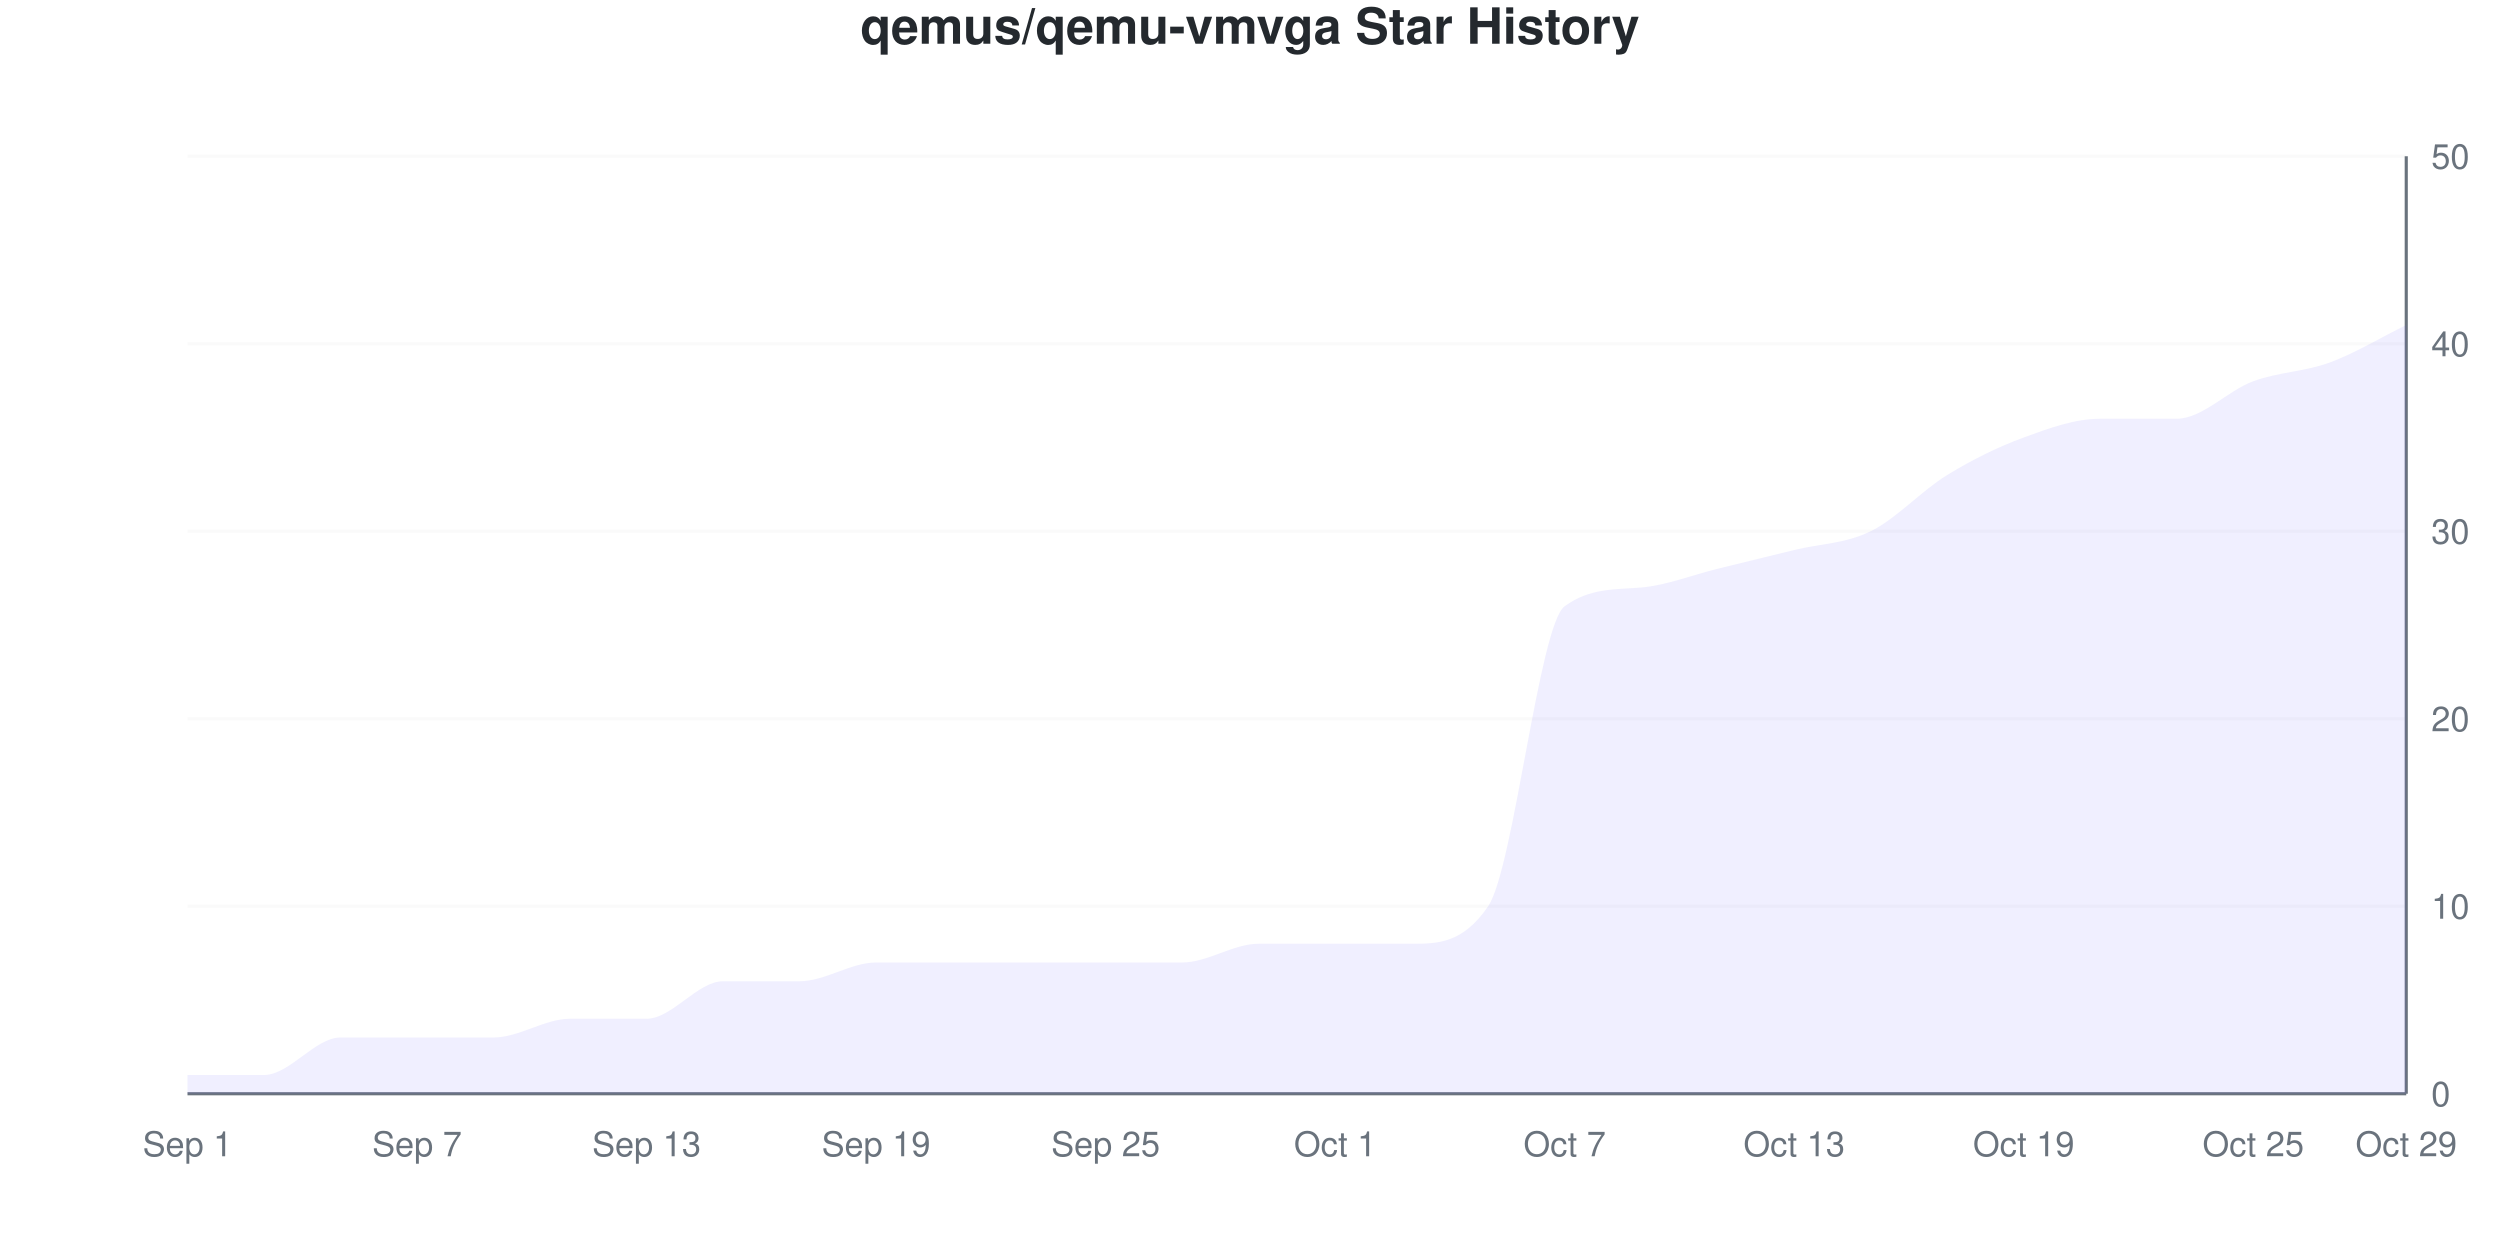
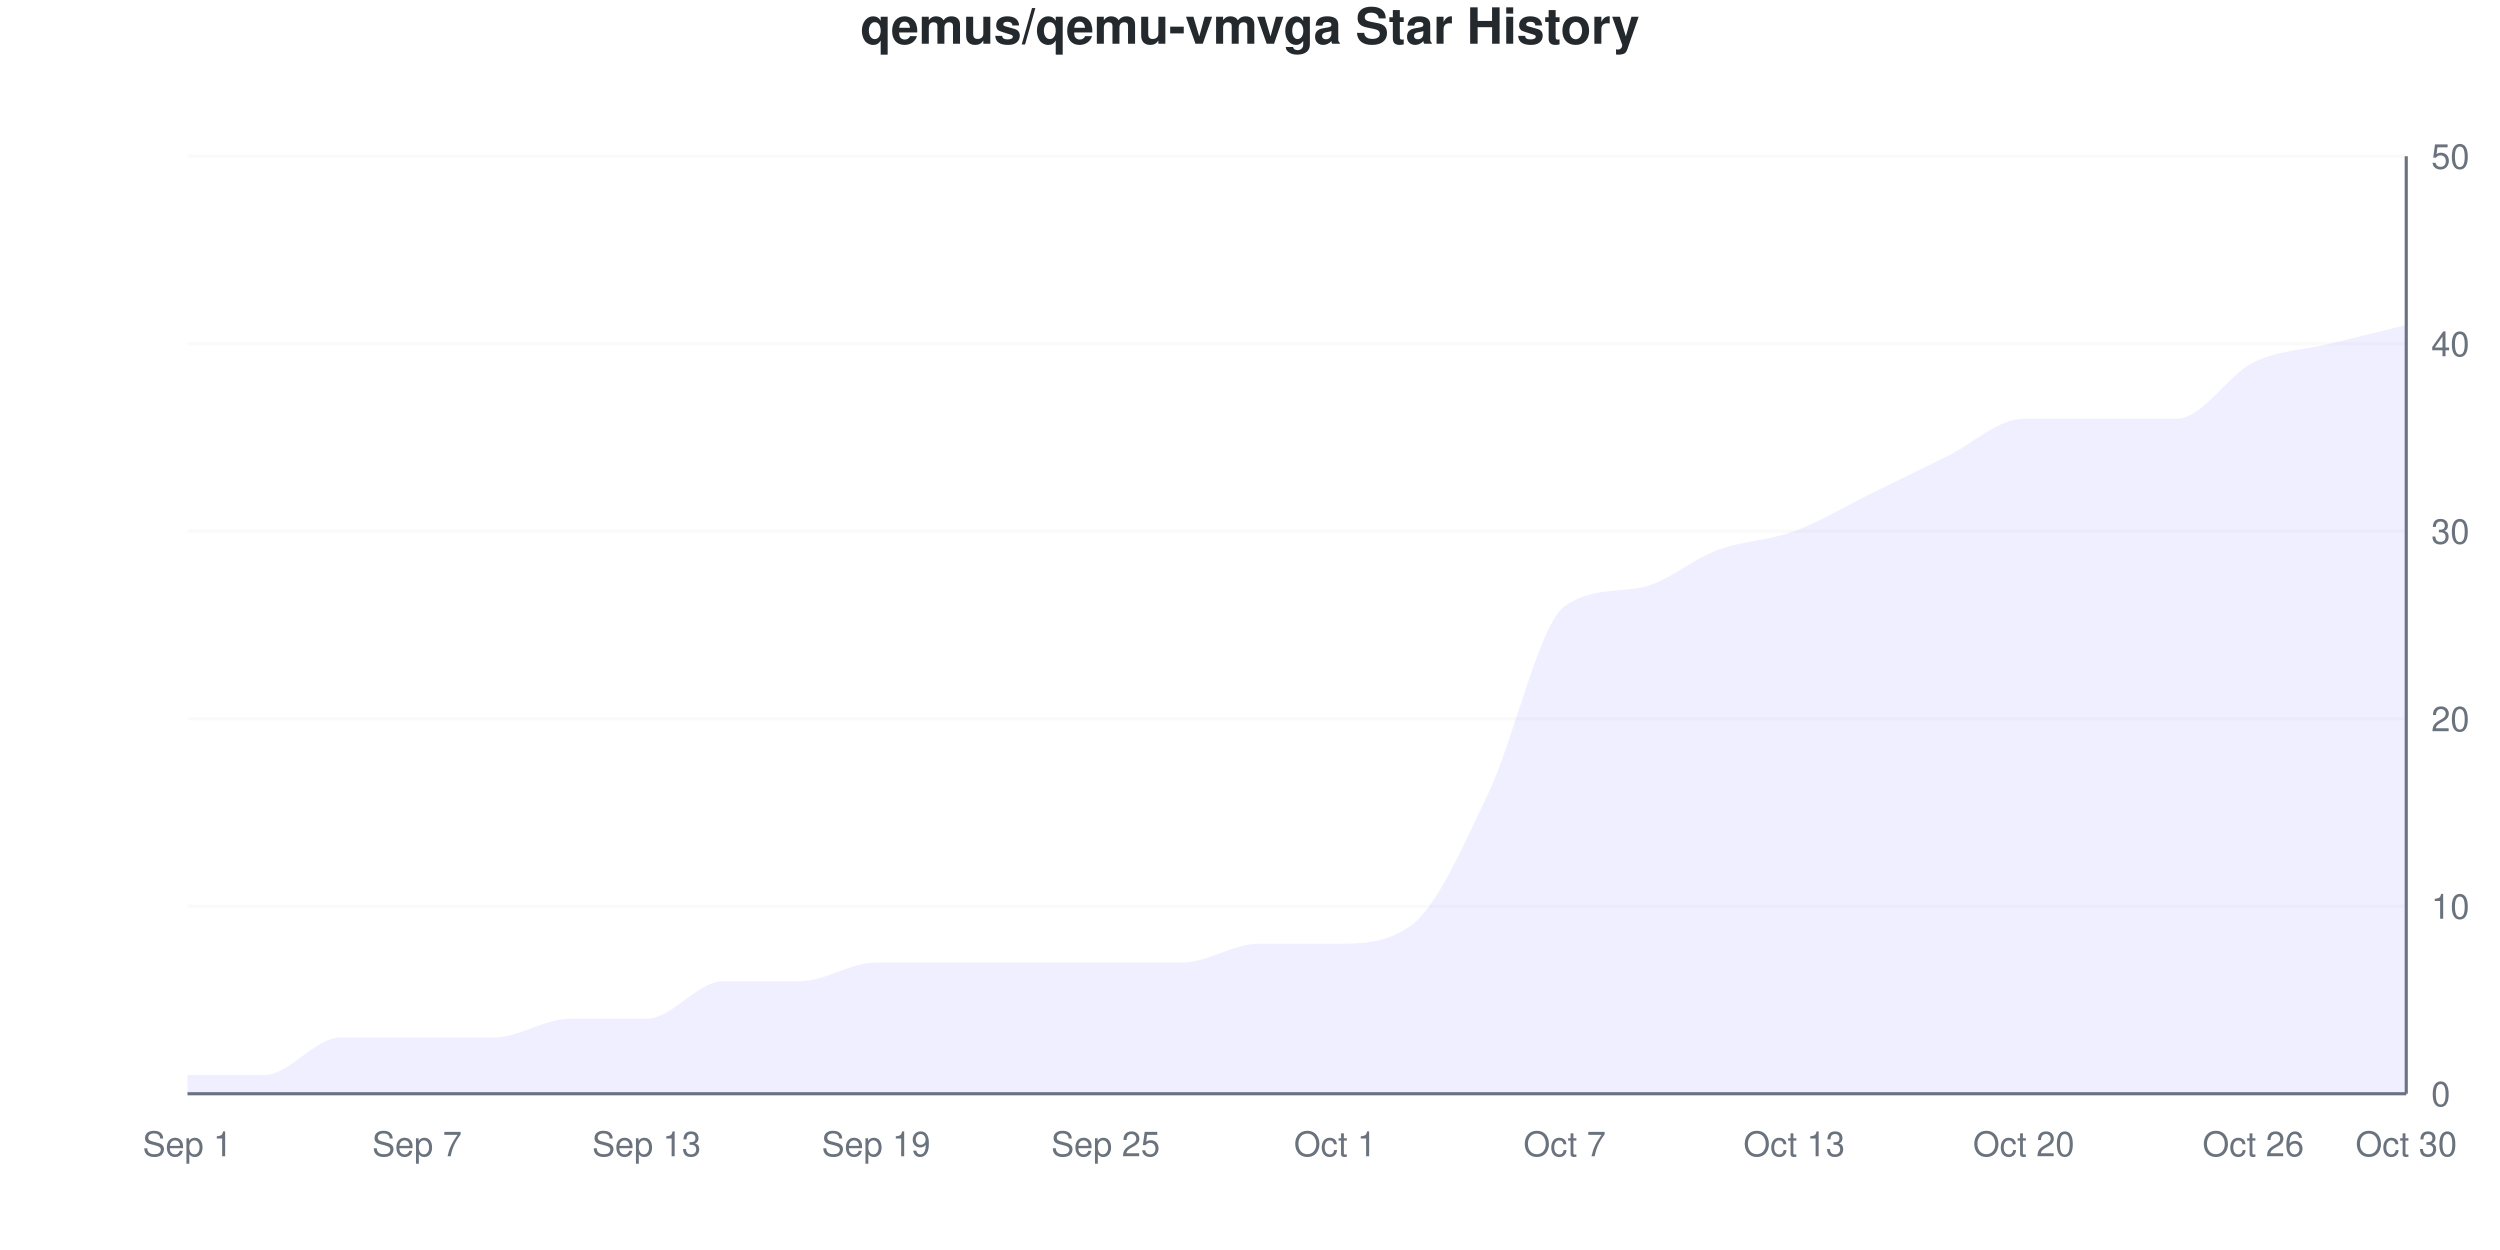
<svg xmlns="http://www.w3.org/2000/svg" viewBox="0 0 800 400" width="800" height="400">
  <style>
    @keyframes drawLine {
      to { stroke-dashoffset: 0; }
    }
    @keyframes fadeInPoint {
      from { opacity: 0; }
      to { opacity: 1; }
    }
    .data-line-0 {
-       stroke-dasharray: 1230;
-       stroke-dashoffset: 1230;
+       stroke-dasharray: 1214;
+       stroke-dashoffset: 1214;
      animation: drawLine 2s ease-out forwards;
    }
    .data-point {
      opacity: 0;
      animation: fadeInPoint 0.5s ease-out forwards;
    }
    .chart-bg { fill: #fff; }
    .chart-text { fill: #24292e; }
    .chart-muted { fill: #6a737d; }
    .chart-grid { stroke: #eee; }
    .chart-axis { stroke: #6a737d; }
    @media (prefers-color-scheme: dark) {
      .chart-bg { fill: #0d1117; }
      .chart-text { fill: #e6edf3; }
      .chart-muted { fill: #8b949e; }
      .chart-grid { stroke: #21262d; }
      .chart-axis { stroke: #8b949e; }
    }
  </style>
  <rect width="800" height="400" class="chart-bg" />
  <text x="400" y="14" text-anchor="middle" class="chart-text" font-size="16" font-weight="bold" font-family="-apple-system, BlinkMacSystemFont, 'Segoe UI', Helvetica, Arial, sans-serif">qemus/qemu-vmvga Star History</text>
  <g class="grid">
    <line x1="60" y1="350" x2="770" y2="350" class="chart-grid" stroke-opacity="0.3" />
    <text x="778" y="354" text-anchor="start" class="chart-muted" font-size="11" font-family="-apple-system, BlinkMacSystemFont, 'Segoe UI', Helvetica, Arial, sans-serif">0</text>
    <line x1="60" y1="290" x2="770" y2="290" class="chart-grid" stroke-opacity="0.3" />
    <text x="778" y="294" text-anchor="start" class="chart-muted" font-size="11" font-family="-apple-system, BlinkMacSystemFont, 'Segoe UI', Helvetica, Arial, sans-serif">10</text>
    <line x1="60" y1="230" x2="770" y2="230" class="chart-grid" stroke-opacity="0.3" />
    <text x="778" y="234" text-anchor="start" class="chart-muted" font-size="11" font-family="-apple-system, BlinkMacSystemFont, 'Segoe UI', Helvetica, Arial, sans-serif">20</text>
    <line x1="60" y1="170" x2="770" y2="170" class="chart-grid" stroke-opacity="0.3" />
    <text x="778" y="174" text-anchor="start" class="chart-muted" font-size="11" font-family="-apple-system, BlinkMacSystemFont, 'Segoe UI', Helvetica, Arial, sans-serif">30</text>
    <line x1="60" y1="110" x2="770" y2="110" class="chart-grid" stroke-opacity="0.3" />
    <text x="778" y="114" text-anchor="start" class="chart-muted" font-size="11" font-family="-apple-system, BlinkMacSystemFont, 'Segoe UI', Helvetica, Arial, sans-serif">40</text>
    <line x1="60" y1="50" x2="770" y2="50" class="chart-grid" stroke-opacity="0.3" />
    <text x="778" y="54" text-anchor="start" class="chart-muted" font-size="11" font-family="-apple-system, BlinkMacSystemFont, 'Segoe UI', Helvetica, Arial, sans-serif">50</text>
  </g>
  <g class="milestones">
    
  </g>
  <g class="x-axis">
    <text x="60" y="370" text-anchor="middle" class="chart-muted" font-size="11" font-family="-apple-system, BlinkMacSystemFont, 'Segoe UI', Helvetica, Arial, sans-serif">Sep 1</text>
    <text x="133.448" y="370" text-anchor="middle" class="chart-muted" font-size="11" font-family="-apple-system, BlinkMacSystemFont, 'Segoe UI', Helvetica, Arial, sans-serif">Sep 7</text>
    <text x="206.897" y="370" text-anchor="middle" class="chart-muted" font-size="11" font-family="-apple-system, BlinkMacSystemFont, 'Segoe UI', Helvetica, Arial, sans-serif">Sep 13</text>
    <text x="280.345" y="370" text-anchor="middle" class="chart-muted" font-size="11" font-family="-apple-system, BlinkMacSystemFont, 'Segoe UI', Helvetica, Arial, sans-serif">Sep 19</text>
    <text x="353.793" y="370" text-anchor="middle" class="chart-muted" font-size="11" font-family="-apple-system, BlinkMacSystemFont, 'Segoe UI', Helvetica, Arial, sans-serif">Sep 25</text>
    <text x="427.241" y="370" text-anchor="middle" class="chart-muted" font-size="11" font-family="-apple-system, BlinkMacSystemFont, 'Segoe UI', Helvetica, Arial, sans-serif">Oct 1</text>
    <text x="500.69" y="370" text-anchor="middle" class="chart-muted" font-size="11" font-family="-apple-system, BlinkMacSystemFont, 'Segoe UI', Helvetica, Arial, sans-serif">Oct 7</text>
    <text x="574.138" y="370" text-anchor="middle" class="chart-muted" font-size="11" font-family="-apple-system, BlinkMacSystemFont, 'Segoe UI', Helvetica, Arial, sans-serif">Oct 13</text>
-     <text x="647.586" y="370" text-anchor="middle" class="chart-muted" font-size="11" font-family="-apple-system, BlinkMacSystemFont, 'Segoe UI', Helvetica, Arial, sans-serif">Oct 19</text>
-     <text x="721.034" y="370" text-anchor="middle" class="chart-muted" font-size="11" font-family="-apple-system, BlinkMacSystemFont, 'Segoe UI', Helvetica, Arial, sans-serif">Oct 25</text>
-     <text x="770" y="370" text-anchor="middle" class="chart-muted" font-size="11" font-family="-apple-system, BlinkMacSystemFont, 'Segoe UI', Helvetica, Arial, sans-serif">Oct 29</text>
+     <text x="647.586" y="370" text-anchor="middle" class="chart-muted" font-size="11" font-family="-apple-system, BlinkMacSystemFont, 'Segoe UI', Helvetica, Arial, sans-serif">Oct 20</text>
+     <text x="721.034" y="370" text-anchor="middle" class="chart-muted" font-size="11" font-family="-apple-system, BlinkMacSystemFont, 'Segoe UI', Helvetica, Arial, sans-serif">Oct 26</text>
+     <text x="770" y="370" text-anchor="middle" class="chart-muted" font-size="11" font-family="-apple-system, BlinkMacSystemFont, 'Segoe UI', Helvetica, Arial, sans-serif">Oct 30</text>
  </g>
  <line x1="770" y1="50" x2="770" y2="350" class="chart-axis" stroke-width="1" />
  <line x1="60" y1="350" x2="770" y2="350" class="chart-axis" stroke-width="1" />
-   <path d="M60,350 L60,344 C68.161,344 76.322,344 84.483,344 C92.644,344 100.805,332 108.966,332 C117.126,332 125.287,332 133.448,332 C141.609,332 149.77,332 157.931,332 C166.092,332 174.253,326 182.414,326 C190.575,326 198.736,326 206.897,326 C215.057,326 223.218,314 231.379,314 C239.54,314 247.701,314 255.862,314 C264.023,314 272.184,308 280.345,308 C288.506,308 296.667,308 304.828,308 C312.989,308 321.149,308 329.31,308 C337.471,308 345.632,308 353.793,308 C361.954,308 370.115,308 378.276,308 C386.437,308 394.598,302 402.759,302 C410.92,302 419.08,302 427.241,302 C435.402,302 443.563,302 451.724,302 C459.885,302 468.046,302 476.207,290 C484.368,278 492.529,199.959 500.69,194 C508.851,188.041 517.011,188.701 525.172,188 C533.333,187.299 541.494,184 549.655,182 C557.816,180 565.977,178 574.138,176 C582.299,174 590.46,174 598.621,170 C606.782,166 614.943,157 623.103,152 C631.264,147 639.425,143 647.586,140 C655.747,137 663.908,134 672.069,134 C680.23,134 688.391,134 696.552,134 C704.713,134 712.874,125 721.034,122 C729.195,119 737.356,119 745.517,116 C753.678,113 761.839,108 770,104 L770,350 L60,350 Z" fill="#6b63ff" fill-opacity="0.1" />
-   <path d="M60,350 L60,344 C68.161,344 76.322,344 84.483,344 C92.644,344 100.805,332 108.966,332 C117.126,332 125.287,332 133.448,332 C141.609,332 149.77,332 157.931,332 C166.092,332 174.253,326 182.414,326 C190.575,326 198.736,326 206.897,326 C215.057,326 223.218,314 231.379,314 C239.54,314 247.701,314 255.862,314 C264.023,314 272.184,308 280.345,308 C288.506,308 296.667,308 304.828,308 C312.989,308 321.149,308 329.31,308 C337.471,308 345.632,308 353.793,308 C361.954,308 370.115,308 378.276,308 C386.437,308 394.598,302 402.759,302 C410.92,302 419.08,302 427.241,302 C435.402,302 443.563,302 451.724,302 C459.885,302 468.046,302 476.207,290 C484.368,278 492.529,199.959 500.69,194 C508.851,188.041 517.011,188.701 525.172,188 C533.333,187.299 541.494,184 549.655,182 C557.816,180 565.977,178 574.138,176 C582.299,174 590.46,174 598.621,170 C606.782,166 614.943,157 623.103,152 C631.264,147 639.425,143 647.586,140 C655.747,137 663.908,134 672.069,134 C680.23,134 688.391,134 696.552,134 C704.713,134 712.874,125 721.034,122 C729.195,119 737.356,119 745.517,116 C753.678,113 761.839,108 770,104" fill="none" stroke="#6b63ff" stroke-width="2.5" class="data-line-0" />
+   <path d="M60,350 L60,344 C68.161,344 76.322,344 84.483,344 C92.644,344 100.805,332 108.966,332 C117.126,332 125.287,332 133.448,332 C141.609,332 149.77,332 157.931,332 C166.092,332 174.253,326 182.414,326 C190.575,326 198.736,326 206.897,326 C215.057,326 223.218,314 231.379,314 C239.54,314 247.701,314 255.862,314 C264.023,314 272.184,308 280.345,308 C288.506,308 296.667,308 304.828,308 C312.989,308 321.149,308 329.31,308 C337.471,308 345.632,308 353.793,308 C361.954,308 370.115,308 378.276,308 C386.437,308 394.598,302 402.759,302 C410.92,302 419.08,302 427.241,302 C435.402,302 443.563,302 451.724,296 C459.885,290 468.046,271 476.207,254 C484.368,237 492.529,199.789 500.69,194 C508.851,188.211 517.011,189.579 525.172,188 C533.333,186.421 541.494,179 549.655,176 C557.816,173 565.977,173 574.138,170 C582.299,167 590.46,162 598.621,158 C606.782,154 614.943,150 623.103,146 C631.264,142 639.425,134 647.586,134 C655.747,134 663.908,134 672.069,134 C680.23,134 688.391,134 696.552,134 C704.713,134 712.874,120 721.034,116 C729.195,112 737.356,112 745.517,110 C753.678,108 761.839,106 770,104 L770,350 L60,350 Z" fill="#6b63ff" fill-opacity="0.1" />
+   <path d="M60,350 L60,344 C68.161,344 76.322,344 84.483,344 C92.644,344 100.805,332 108.966,332 C117.126,332 125.287,332 133.448,332 C141.609,332 149.77,332 157.931,332 C166.092,332 174.253,326 182.414,326 C190.575,326 198.736,326 206.897,326 C215.057,326 223.218,314 231.379,314 C239.54,314 247.701,314 255.862,314 C264.023,314 272.184,308 280.345,308 C288.506,308 296.667,308 304.828,308 C312.989,308 321.149,308 329.31,308 C337.471,308 345.632,308 353.793,308 C361.954,308 370.115,308 378.276,308 C386.437,308 394.598,302 402.759,302 C410.92,302 419.08,302 427.241,302 C435.402,302 443.563,302 451.724,296 C459.885,290 468.046,271 476.207,254 C484.368,237 492.529,199.789 500.69,194 C508.851,188.211 517.011,189.579 525.172,188 C533.333,186.421 541.494,179 549.655,176 C557.816,173 565.977,173 574.138,170 C582.299,167 590.46,162 598.621,158 C606.782,154 614.943,150 623.103,146 C631.264,142 639.425,134 647.586,134 C655.747,134 663.908,134 672.069,134 C680.23,134 688.391,134 696.552,134 C704.713,134 712.874,120 721.034,116 C729.195,112 737.356,112 745.517,110 C753.678,108 761.839,106 770,104" fill="none" stroke="#6b63ff" stroke-width="2.5" class="data-line-0" />
  <g class="points">
    <circle cx="60" cy="344" r="4" fill="#6b63ff" class="data-point" style="animation-delay: 1.50s" />
    <circle cx="84.483" cy="344" r="4" fill="#6b63ff" class="data-point" style="animation-delay: 1.55s" />
    <circle cx="108.966" cy="332" r="4" fill="#6b63ff" class="data-point" style="animation-delay: 1.60s" />
    <circle cx="133.448" cy="332" r="4" fill="#6b63ff" class="data-point" style="animation-delay: 1.65s" />
    <circle cx="157.931" cy="332" r="4" fill="#6b63ff" class="data-point" style="animation-delay: 1.70s" />
    <circle cx="182.414" cy="326" r="4" fill="#6b63ff" class="data-point" style="animation-delay: 1.75s" />
    <circle cx="206.897" cy="326" r="4" fill="#6b63ff" class="data-point" style="animation-delay: 1.80s" />
    <circle cx="231.379" cy="314" r="4" fill="#6b63ff" class="data-point" style="animation-delay: 1.85s" />
    <circle cx="255.862" cy="314" r="4" fill="#6b63ff" class="data-point" style="animation-delay: 1.90s" />
    <circle cx="280.345" cy="308" r="4" fill="#6b63ff" class="data-point" style="animation-delay: 1.95s" />
    <circle cx="304.828" cy="308" r="4" fill="#6b63ff" class="data-point" style="animation-delay: 2.00s" />
    <circle cx="329.31" cy="308" r="4" fill="#6b63ff" class="data-point" style="animation-delay: 2.05s" />
    <circle cx="353.793" cy="308" r="4" fill="#6b63ff" class="data-point" style="animation-delay: 2.10s" />
    <circle cx="378.276" cy="308" r="4" fill="#6b63ff" class="data-point" style="animation-delay: 2.15s" />
    <circle cx="402.759" cy="302" r="4" fill="#6b63ff" class="data-point" style="animation-delay: 2.20s" />
    <circle cx="427.241" cy="302" r="4" fill="#6b63ff" class="data-point" style="animation-delay: 2.25s" />
-     <circle cx="451.724" cy="302" r="4" fill="#6b63ff" class="data-point" style="animation-delay: 2.30s" />
-     <circle cx="476.207" cy="290" r="4" fill="#6b63ff" class="data-point" style="animation-delay: 2.35s" />
+     <circle cx="451.724" cy="296" r="4" fill="#6b63ff" class="data-point" style="animation-delay: 2.30s" />
+     <circle cx="476.207" cy="254" r="4" fill="#6b63ff" class="data-point" style="animation-delay: 2.35s" />
    <circle cx="500.69" cy="194" r="4" fill="#6b63ff" class="data-point" style="animation-delay: 2.40s" />
    <circle cx="525.172" cy="188" r="4" fill="#6b63ff" class="data-point" style="animation-delay: 2.45s" />
-     <circle cx="549.655" cy="182" r="4" fill="#6b63ff" class="data-point" style="animation-delay: 2.50s" />
-     <circle cx="574.138" cy="176" r="4" fill="#6b63ff" class="data-point" style="animation-delay: 2.55s" />
-     <circle cx="598.621" cy="170" r="4" fill="#6b63ff" class="data-point" style="animation-delay: 2.60s" />
-     <circle cx="623.103" cy="152" r="4" fill="#6b63ff" class="data-point" style="animation-delay: 2.65s" />
-     <circle cx="647.586" cy="140" r="4" fill="#6b63ff" class="data-point" style="animation-delay: 2.70s" />
+     <circle cx="549.655" cy="176" r="4" fill="#6b63ff" class="data-point" style="animation-delay: 2.50s" />
+     <circle cx="574.138" cy="170" r="4" fill="#6b63ff" class="data-point" style="animation-delay: 2.55s" />
+     <circle cx="598.621" cy="158" r="4" fill="#6b63ff" class="data-point" style="animation-delay: 2.60s" />
+     <circle cx="623.103" cy="146" r="4" fill="#6b63ff" class="data-point" style="animation-delay: 2.65s" />
+     <circle cx="647.586" cy="134" r="4" fill="#6b63ff" class="data-point" style="animation-delay: 2.70s" />
    <circle cx="672.069" cy="134" r="4" fill="#6b63ff" class="data-point" style="animation-delay: 2.75s" />
    <circle cx="696.552" cy="134" r="4" fill="#6b63ff" class="data-point" style="animation-delay: 2.80s" />
-     <circle cx="721.034" cy="122" r="4" fill="#6b63ff" class="data-point" style="animation-delay: 2.85s" />
-     <circle cx="745.517" cy="116" r="4" fill="#6b63ff" class="data-point" style="animation-delay: 2.90s" />
+     <circle cx="721.034" cy="116" r="4" fill="#6b63ff" class="data-point" style="animation-delay: 2.85s" />
+     <circle cx="745.517" cy="110" r="4" fill="#6b63ff" class="data-point" style="animation-delay: 2.90s" />
    <circle cx="770" cy="104" r="4" fill="#6b63ff" class="data-point" style="animation-delay: 2.95s" />
  </g>
</svg>
